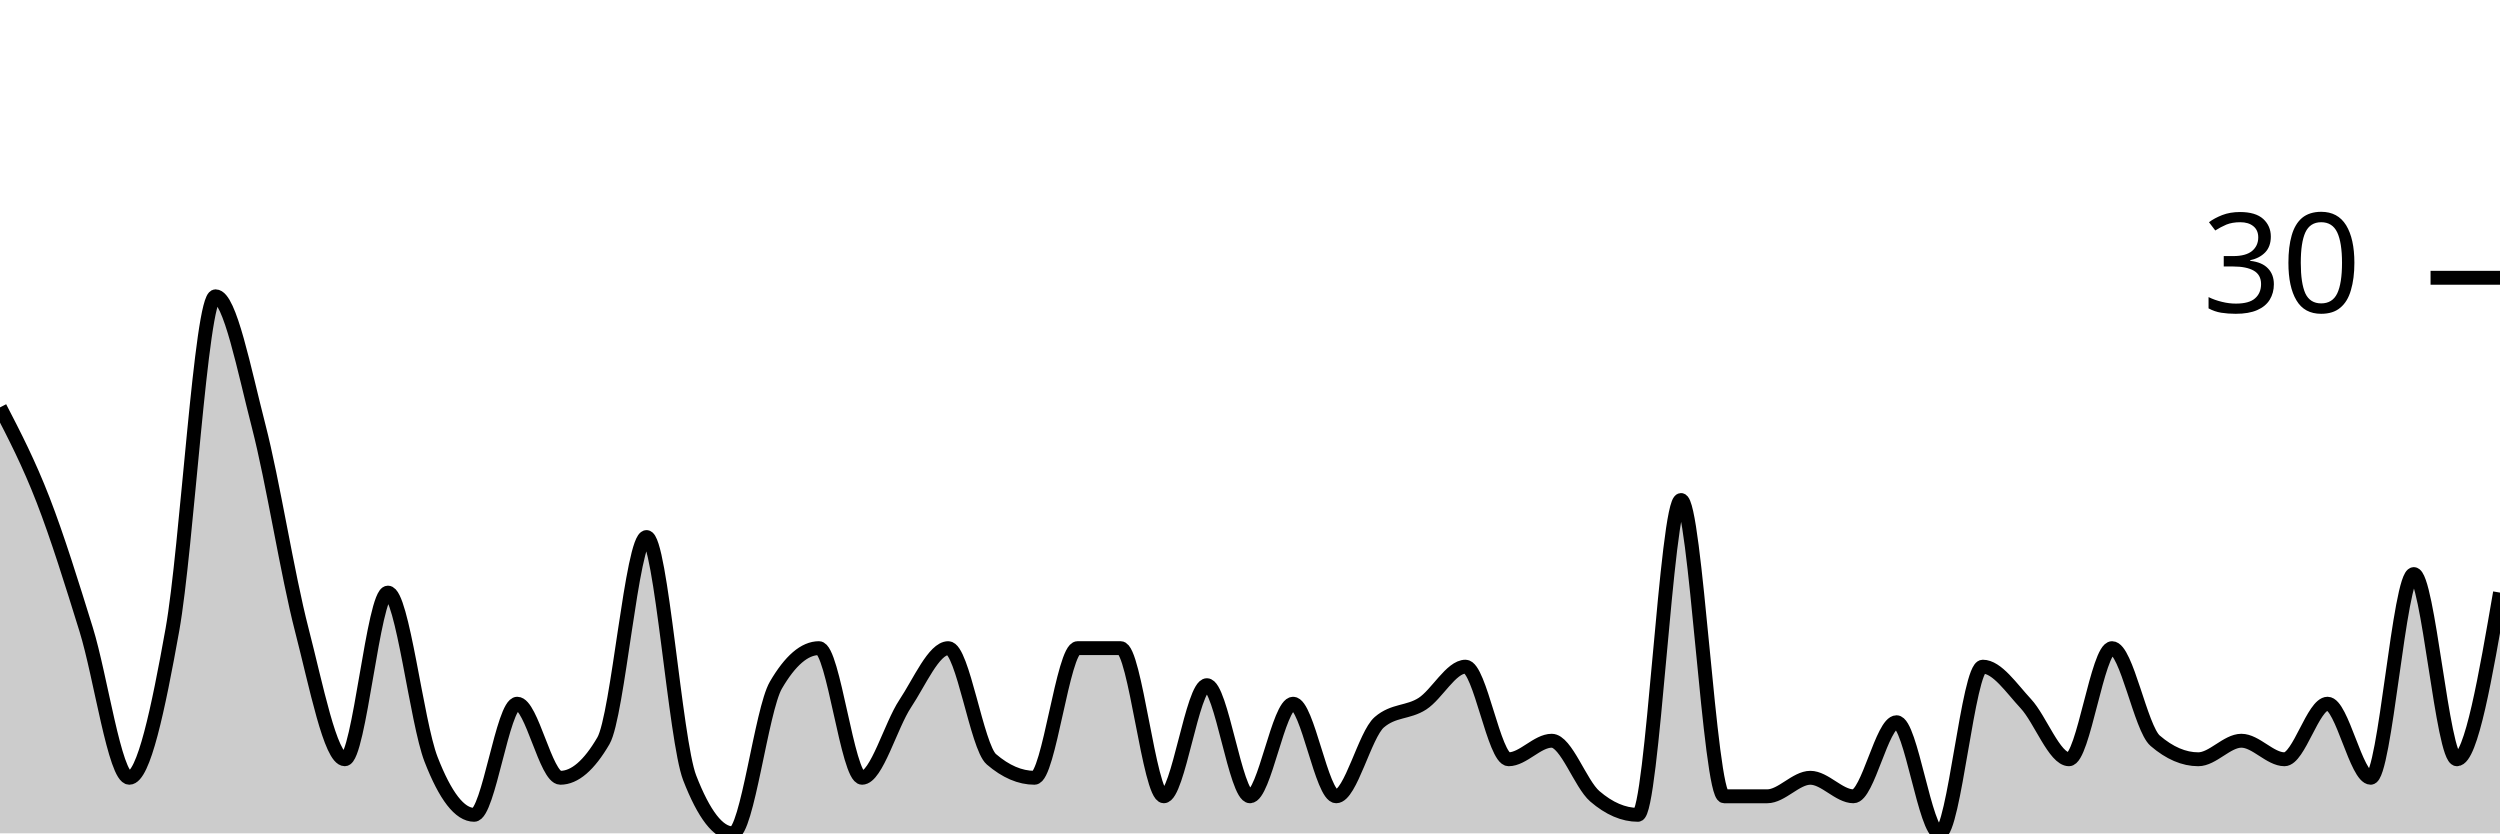
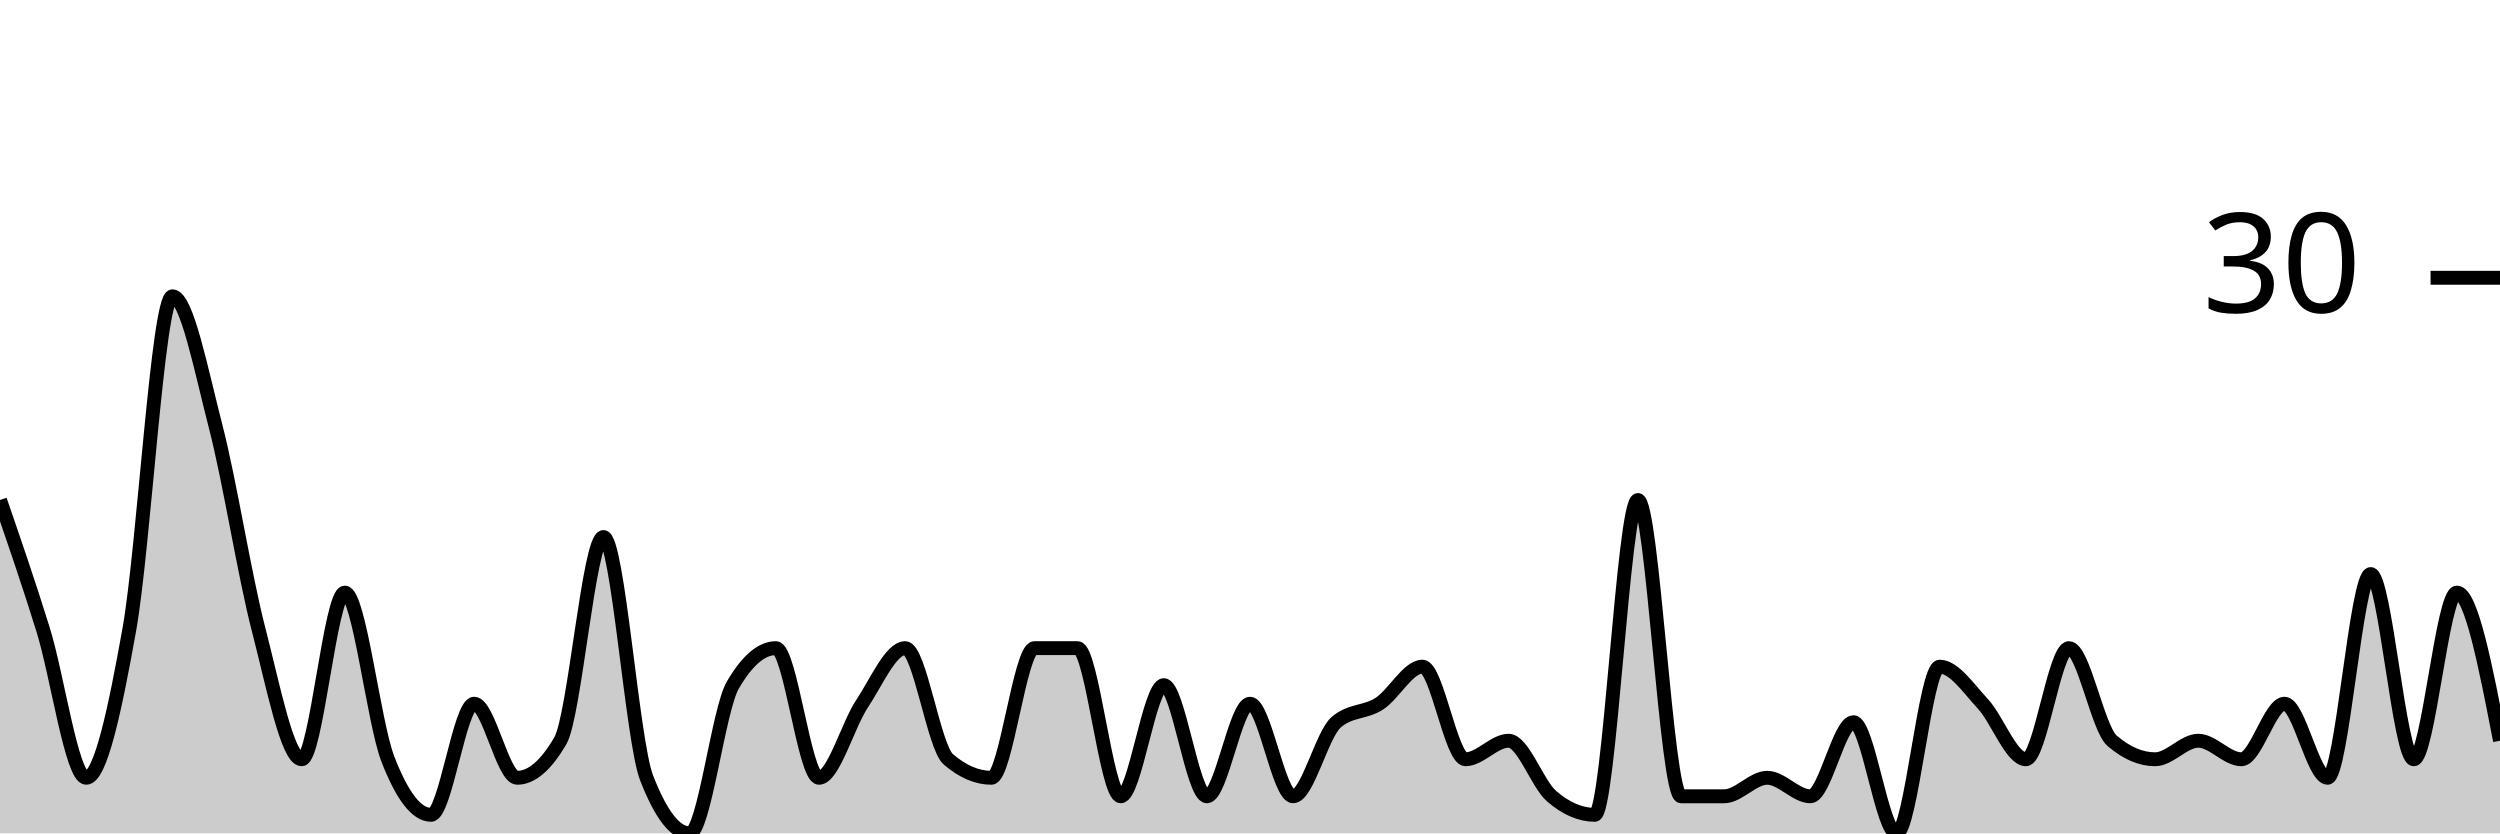
<svg xmlns="http://www.w3.org/2000/svg" viewBox="0 0 180 60">
  <g transform="translate(0,20)">
-     <path class="area" fill="rgba(0, 0, 0, 0.2)" d="M0,9.333C1.034,11.333,2.069,13.333,3.103,16C4.138,18.667,5.172,22,6.207,25.333C7.241,28.667,8.276,36,9.31,36C10.345,36,11.379,31.111,12.414,25.333C13.448,19.556,14.483,1.333,15.517,1.333C16.552,1.333,17.586,6.667,18.621,10.667C19.655,14.667,20.69,21.333,21.724,25.333C22.759,29.333,23.793,34.667,24.828,34.667C25.862,34.667,26.897,22.667,27.931,22.667C28.966,22.667,30,32,31.034,34.667C32.069,37.333,33.103,38.667,34.138,38.667C35.172,38.667,36.207,30.667,37.241,30.667C38.276,30.667,39.31,36,40.345,36C41.379,36,42.414,35.111,43.448,33.333C44.483,31.556,45.517,18.667,46.552,18.667C47.586,18.667,48.621,33.333,49.655,36C50.69,38.667,51.724,40,52.759,40C53.793,40,54.828,31.111,55.862,29.333C56.897,27.556,57.931,26.667,58.966,26.667C60,26.667,61.034,36,62.069,36C63.103,36,64.138,32.222,65.172,30.667C66.207,29.111,67.241,26.667,68.276,26.667C69.31,26.667,70.345,33.778,71.379,34.667C72.414,35.556,73.448,36,74.483,36C75.517,36,76.552,26.667,77.586,26.667C78.621,26.667,79.655,26.667,80.69,26.667C81.724,26.667,82.759,37.333,83.793,37.333C84.828,37.333,85.862,29.333,86.897,29.333C87.931,29.333,88.966,37.333,90,37.333C91.034,37.333,92.069,30.667,93.103,30.667C94.138,30.667,95.172,37.333,96.207,37.333C97.241,37.333,98.276,32.889,99.31,32C100.345,31.111,101.379,31.333,102.414,30.667C103.448,30,104.483,28,105.517,28C106.552,28,107.586,34.667,108.621,34.667C109.655,34.667,110.69,33.333,111.724,33.333C112.759,33.333,113.793,36.444,114.828,37.333C115.862,38.222,116.897,38.667,117.931,38.667C118.966,38.667,120,16,121.034,16C122.069,16,123.103,37.333,124.138,37.333C125.172,37.333,126.207,37.333,127.241,37.333C128.276,37.333,129.31,36,130.345,36C131.379,36,132.414,37.333,133.448,37.333C134.483,37.333,135.517,32,136.552,32C137.586,32,138.621,40,139.655,40C140.69,40,141.724,28,142.759,28C143.793,28,144.828,29.556,145.862,30.667C146.897,31.778,147.931,34.667,148.966,34.667C150,34.667,151.034,26.667,152.069,26.667C153.103,26.667,154.138,32.444,155.172,33.333C156.207,34.222,157.241,34.667,158.276,34.667C159.31,34.667,160.345,33.333,161.379,33.333C162.414,33.333,163.448,34.667,164.483,34.667C165.517,34.667,166.552,30.667,167.586,30.667C168.621,30.667,169.655,36,170.69,36C171.724,36,172.759,21.333,173.793,21.333C174.828,21.333,175.862,34.667,176.897,34.667C177.931,34.667,178.966,28.667,180,22.667L180,40C178.966,40,177.931,40,176.897,40C175.862,40,174.828,40,173.793,40C172.759,40,171.724,40,170.69,40C169.655,40,168.621,40,167.586,40C166.552,40,165.517,40,164.483,40C163.448,40,162.414,40,161.379,40C160.345,40,159.31,40,158.276,40C157.241,40,156.207,40,155.172,40C154.138,40,153.103,40,152.069,40C151.034,40,150,40,148.966,40C147.931,40,146.897,40,145.862,40C144.828,40,143.793,40,142.759,40C141.724,40,140.69,40,139.655,40C138.621,40,137.586,40,136.552,40C135.517,40,134.483,40,133.448,40C132.414,40,131.379,40,130.345,40C129.31,40,128.276,40,127.241,40C126.207,40,125.172,40,124.138,40C123.103,40,122.069,40,121.034,40C120,40,118.966,40,117.931,40C116.897,40,115.862,40,114.828,40C113.793,40,112.759,40,111.724,40C110.69,40,109.655,40,108.621,40C107.586,40,106.552,40,105.517,40C104.483,40,103.448,40,102.414,40C101.379,40,100.345,40,99.31,40C98.276,40,97.241,40,96.207,40C95.172,40,94.138,40,93.103,40C92.069,40,91.034,40,90,40C88.966,40,87.931,40,86.897,40C85.862,40,84.828,40,83.793,40C82.759,40,81.724,40,80.69,40C79.655,40,78.621,40,77.586,40C76.552,40,75.517,40,74.483,40C73.448,40,72.414,40,71.379,40C70.345,40,69.31,40,68.276,40C67.241,40,66.207,40,65.172,40C64.138,40,63.103,40,62.069,40C61.034,40,60,40,58.966,40C57.931,40,56.897,40,55.862,40C54.828,40,53.793,40,52.759,40C51.724,40,50.69,40,49.655,40C48.621,40,47.586,40,46.552,40C45.517,40,44.483,40,43.448,40C42.414,40,41.379,40,40.345,40C39.31,40,38.276,40,37.241,40C36.207,40,35.172,40,34.138,40C33.103,40,32.069,40,31.034,40C30,40,28.966,40,27.931,40C26.897,40,25.862,40,24.828,40C23.793,40,22.759,40,21.724,40C20.69,40,19.655,40,18.621,40C17.586,40,16.552,40,15.517,40C14.483,40,13.448,40,12.414,40C11.379,40,10.345,40,9.31,40C8.276,40,7.241,40,6.207,40C5.172,40,4.138,40,3.103,40C2.069,40,1.034,40,0,40Z" />
-     <path class="line" stroke="black" fill="none" d="M0,9.333C1.034,11.333,2.069,13.333,3.103,16C4.138,18.667,5.172,22,6.207,25.333C7.241,28.667,8.276,36,9.31,36C10.345,36,11.379,31.111,12.414,25.333C13.448,19.556,14.483,1.333,15.517,1.333C16.552,1.333,17.586,6.667,18.621,10.667C19.655,14.667,20.69,21.333,21.724,25.333C22.759,29.333,23.793,34.667,24.828,34.667C25.862,34.667,26.897,22.667,27.931,22.667C28.966,22.667,30,32,31.034,34.667C32.069,37.333,33.103,38.667,34.138,38.667C35.172,38.667,36.207,30.667,37.241,30.667C38.276,30.667,39.31,36,40.345,36C41.379,36,42.414,35.111,43.448,33.333C44.483,31.556,45.517,18.667,46.552,18.667C47.586,18.667,48.621,33.333,49.655,36C50.69,38.667,51.724,40,52.759,40C53.793,40,54.828,31.111,55.862,29.333C56.897,27.556,57.931,26.667,58.966,26.667C60,26.667,61.034,36,62.069,36C63.103,36,64.138,32.222,65.172,30.667C66.207,29.111,67.241,26.667,68.276,26.667C69.31,26.667,70.345,33.778,71.379,34.667C72.414,35.556,73.448,36,74.483,36C75.517,36,76.552,26.667,77.586,26.667C78.621,26.667,79.655,26.667,80.69,26.667C81.724,26.667,82.759,37.333,83.793,37.333C84.828,37.333,85.862,29.333,86.897,29.333C87.931,29.333,88.966,37.333,90,37.333C91.034,37.333,92.069,30.667,93.103,30.667C94.138,30.667,95.172,37.333,96.207,37.333C97.241,37.333,98.276,32.889,99.31,32C100.345,31.111,101.379,31.333,102.414,30.667C103.448,30,104.483,28,105.517,28C106.552,28,107.586,34.667,108.621,34.667C109.655,34.667,110.69,33.333,111.724,33.333C112.759,33.333,113.793,36.444,114.828,37.333C115.862,38.222,116.897,38.667,117.931,38.667C118.966,38.667,120,16,121.034,16C122.069,16,123.103,37.333,124.138,37.333C125.172,37.333,126.207,37.333,127.241,37.333C128.276,37.333,129.31,36,130.345,36C131.379,36,132.414,37.333,133.448,37.333C134.483,37.333,135.517,32,136.552,32C137.586,32,138.621,40,139.655,40C140.69,40,141.724,28,142.759,28C143.793,28,144.828,29.556,145.862,30.667C146.897,31.778,147.931,34.667,148.966,34.667C150,34.667,151.034,26.667,152.069,26.667C153.103,26.667,154.138,32.444,155.172,33.333C156.207,34.222,157.241,34.667,158.276,34.667C159.31,34.667,160.345,33.333,161.379,33.333C162.414,33.333,163.448,34.667,164.483,34.667C165.517,34.667,166.552,30.667,167.586,30.667C168.621,30.667,169.655,36,170.69,36C171.724,36,172.759,21.333,173.793,21.333C174.828,21.333,175.862,34.667,176.897,34.667C177.931,34.667,178.966,28.667,180,22.667" />
+     <path class="area" fill="rgba(0, 0, 0, 0.2)" d="M0,16C1.034,19,2.069,22,3.103,25.333C4.138,28.667,5.172,36,6.207,36C7.241,36,8.276,31.111,9.31,25.333C10.345,19.556,11.379,1.333,12.414,1.333C13.448,1.333,14.483,6.667,15.517,10.667C16.552,14.667,17.586,21.333,18.621,25.333C19.655,29.333,20.69,34.667,21.724,34.667C22.759,34.667,23.793,22.667,24.828,22.667C25.862,22.667,26.897,32,27.931,34.667C28.966,37.333,30,38.667,31.034,38.667C32.069,38.667,33.103,30.667,34.138,30.667C35.172,30.667,36.207,36,37.241,36C38.276,36,39.31,35.111,40.345,33.333C41.379,31.556,42.414,18.667,43.448,18.667C44.483,18.667,45.517,33.333,46.552,36C47.586,38.667,48.621,40,49.655,40C50.69,40,51.724,31.111,52.759,29.333C53.793,27.556,54.828,26.667,55.862,26.667C56.897,26.667,57.931,36,58.966,36C60,36,61.034,32.222,62.069,30.667C63.103,29.111,64.138,26.667,65.172,26.667C66.207,26.667,67.241,33.778,68.276,34.667C69.31,35.556,70.345,36,71.379,36C72.414,36,73.448,26.667,74.483,26.667C75.517,26.667,76.552,26.667,77.586,26.667C78.621,26.667,79.655,37.333,80.69,37.333C81.724,37.333,82.759,29.333,83.793,29.333C84.828,29.333,85.862,37.333,86.897,37.333C87.931,37.333,88.966,30.667,90,30.667C91.034,30.667,92.069,37.333,93.103,37.333C94.138,37.333,95.172,32.889,96.207,32C97.241,31.111,98.276,31.333,99.31,30.667C100.345,30,101.379,28,102.414,28C103.448,28,104.483,34.667,105.517,34.667C106.552,34.667,107.586,33.333,108.621,33.333C109.655,33.333,110.69,36.444,111.724,37.333C112.759,38.222,113.793,38.667,114.828,38.667C115.862,38.667,116.897,16,117.931,16C118.966,16,120,37.333,121.034,37.333C122.069,37.333,123.103,37.333,124.138,37.333C125.172,37.333,126.207,36,127.241,36C128.276,36,129.31,37.333,130.345,37.333C131.379,37.333,132.414,32,133.448,32C134.483,32,135.517,40,136.552,40C137.586,40,138.621,28,139.655,28C140.69,28,141.724,29.556,142.759,30.667C143.793,31.778,144.828,34.667,145.862,34.667C146.897,34.667,147.931,26.667,148.966,26.667C150,26.667,151.034,32.444,152.069,33.333C153.103,34.222,154.138,34.667,155.172,34.667C156.207,34.667,157.241,33.333,158.276,33.333C159.31,33.333,160.345,34.667,161.379,34.667C162.414,34.667,163.448,30.667,164.483,30.667C165.517,30.667,166.552,36,167.586,36C168.621,36,169.655,21.333,170.69,21.333C171.724,21.333,172.759,34.667,173.793,34.667C174.828,34.667,175.862,22.667,176.897,22.667C177.931,22.667,178.966,28,180,33.333L180,40C178.966,40,177.931,40,176.897,40C175.862,40,174.828,40,173.793,40C172.759,40,171.724,40,170.69,40C169.655,40,168.621,40,167.586,40C166.552,40,165.517,40,164.483,40C163.448,40,162.414,40,161.379,40C160.345,40,159.31,40,158.276,40C157.241,40,156.207,40,155.172,40C154.138,40,153.103,40,152.069,40C151.034,40,150,40,148.966,40C147.931,40,146.897,40,145.862,40C144.828,40,143.793,40,142.759,40C141.724,40,140.69,40,139.655,40C138.621,40,137.586,40,136.552,40C135.517,40,134.483,40,133.448,40C132.414,40,131.379,40,130.345,40C129.31,40,128.276,40,127.241,40C126.207,40,125.172,40,124.138,40C123.103,40,122.069,40,121.034,40C120,40,118.966,40,117.931,40C116.897,40,115.862,40,114.828,40C113.793,40,112.759,40,111.724,40C110.69,40,109.655,40,108.621,40C107.586,40,106.552,40,105.517,40C104.483,40,103.448,40,102.414,40C101.379,40,100.345,40,99.31,40C98.276,40,97.241,40,96.207,40C95.172,40,94.138,40,93.103,40C92.069,40,91.034,40,90,40C88.966,40,87.931,40,86.897,40C85.862,40,84.828,40,83.793,40C82.759,40,81.724,40,80.69,40C79.655,40,78.621,40,77.586,40C76.552,40,75.517,40,74.483,40C73.448,40,72.414,40,71.379,40C70.345,40,69.31,40,68.276,40C67.241,40,66.207,40,65.172,40C64.138,40,63.103,40,62.069,40C61.034,40,60,40,58.966,40C57.931,40,56.897,40,55.862,40C54.828,40,53.793,40,52.759,40C51.724,40,50.69,40,49.655,40C48.621,40,47.586,40,46.552,40C45.517,40,44.483,40,43.448,40C42.414,40,41.379,40,40.345,40C39.31,40,38.276,40,37.241,40C36.207,40,35.172,40,34.138,40C33.103,40,32.069,40,31.034,40C30,40,28.966,40,27.931,40C26.897,40,25.862,40,24.828,40C23.793,40,22.759,40,21.724,40C20.69,40,19.655,40,18.621,40C17.586,40,16.552,40,15.517,40C14.483,40,13.448,40,12.414,40C11.379,40,10.345,40,9.31,40C8.276,40,7.241,40,6.207,40C5.172,40,4.138,40,3.103,40C2.069,40,1.034,40,0,40Z" />
+     <path class="line" stroke="black" fill="none" d="M0,16C1.034,19,2.069,22,3.103,25.333C4.138,28.667,5.172,36,6.207,36C7.241,36,8.276,31.111,9.31,25.333C10.345,19.556,11.379,1.333,12.414,1.333C13.448,1.333,14.483,6.667,15.517,10.667C16.552,14.667,17.586,21.333,18.621,25.333C19.655,29.333,20.69,34.667,21.724,34.667C22.759,34.667,23.793,22.667,24.828,22.667C25.862,22.667,26.897,32,27.931,34.667C28.966,37.333,30,38.667,31.034,38.667C32.069,38.667,33.103,30.667,34.138,30.667C35.172,30.667,36.207,36,37.241,36C38.276,36,39.31,35.111,40.345,33.333C41.379,31.556,42.414,18.667,43.448,18.667C44.483,18.667,45.517,33.333,46.552,36C47.586,38.667,48.621,40,49.655,40C50.69,40,51.724,31.111,52.759,29.333C53.793,27.556,54.828,26.667,55.862,26.667C56.897,26.667,57.931,36,58.966,36C60,36,61.034,32.222,62.069,30.667C63.103,29.111,64.138,26.667,65.172,26.667C66.207,26.667,67.241,33.778,68.276,34.667C69.31,35.556,70.345,36,71.379,36C72.414,36,73.448,26.667,74.483,26.667C75.517,26.667,76.552,26.667,77.586,26.667C78.621,26.667,79.655,37.333,80.69,37.333C81.724,37.333,82.759,29.333,83.793,29.333C84.828,29.333,85.862,37.333,86.897,37.333C87.931,37.333,88.966,30.667,90,30.667C91.034,30.667,92.069,37.333,93.103,37.333C94.138,37.333,95.172,32.889,96.207,32C97.241,31.111,98.276,31.333,99.31,30.667C100.345,30,101.379,28,102.414,28C103.448,28,104.483,34.667,105.517,34.667C106.552,34.667,107.586,33.333,108.621,33.333C109.655,33.333,110.69,36.444,111.724,37.333C112.759,38.222,113.793,38.667,114.828,38.667C115.862,38.667,116.897,16,117.931,16C118.966,16,120,37.333,121.034,37.333C122.069,37.333,123.103,37.333,124.138,37.333C125.172,37.333,126.207,36,127.241,36C128.276,36,129.31,37.333,130.345,37.333C131.379,37.333,132.414,32,133.448,32C134.483,32,135.517,40,136.552,40C137.586,40,138.621,28,139.655,28C140.69,28,141.724,29.556,142.759,30.667C143.793,31.778,144.828,34.667,145.862,34.667C146.897,34.667,147.931,26.667,148.966,26.667C150,26.667,151.034,32.444,152.069,33.333C153.103,34.222,154.138,34.667,155.172,34.667C156.207,34.667,157.241,33.333,158.276,33.333C159.31,33.333,160.345,34.667,161.379,34.667C162.414,34.667,163.448,30.667,164.483,30.667C165.517,30.667,166.552,36,167.586,36C168.621,36,169.655,21.333,170.69,21.333C171.724,21.333,172.759,34.667,173.793,34.667C174.828,34.667,175.862,22.667,176.897,22.667C177.931,22.667,178.966,28,180,33.333" />
    <path class="axis-ceiling" stroke-width="1" stroke="black" fill="none" d="M175,0L180,0" />
    <text class="axis-ceiling-label" font-family="sans-serif" text-anchor="end" font-size="10px" x="170" y="2.5">30</text>
  </g>
</svg>
